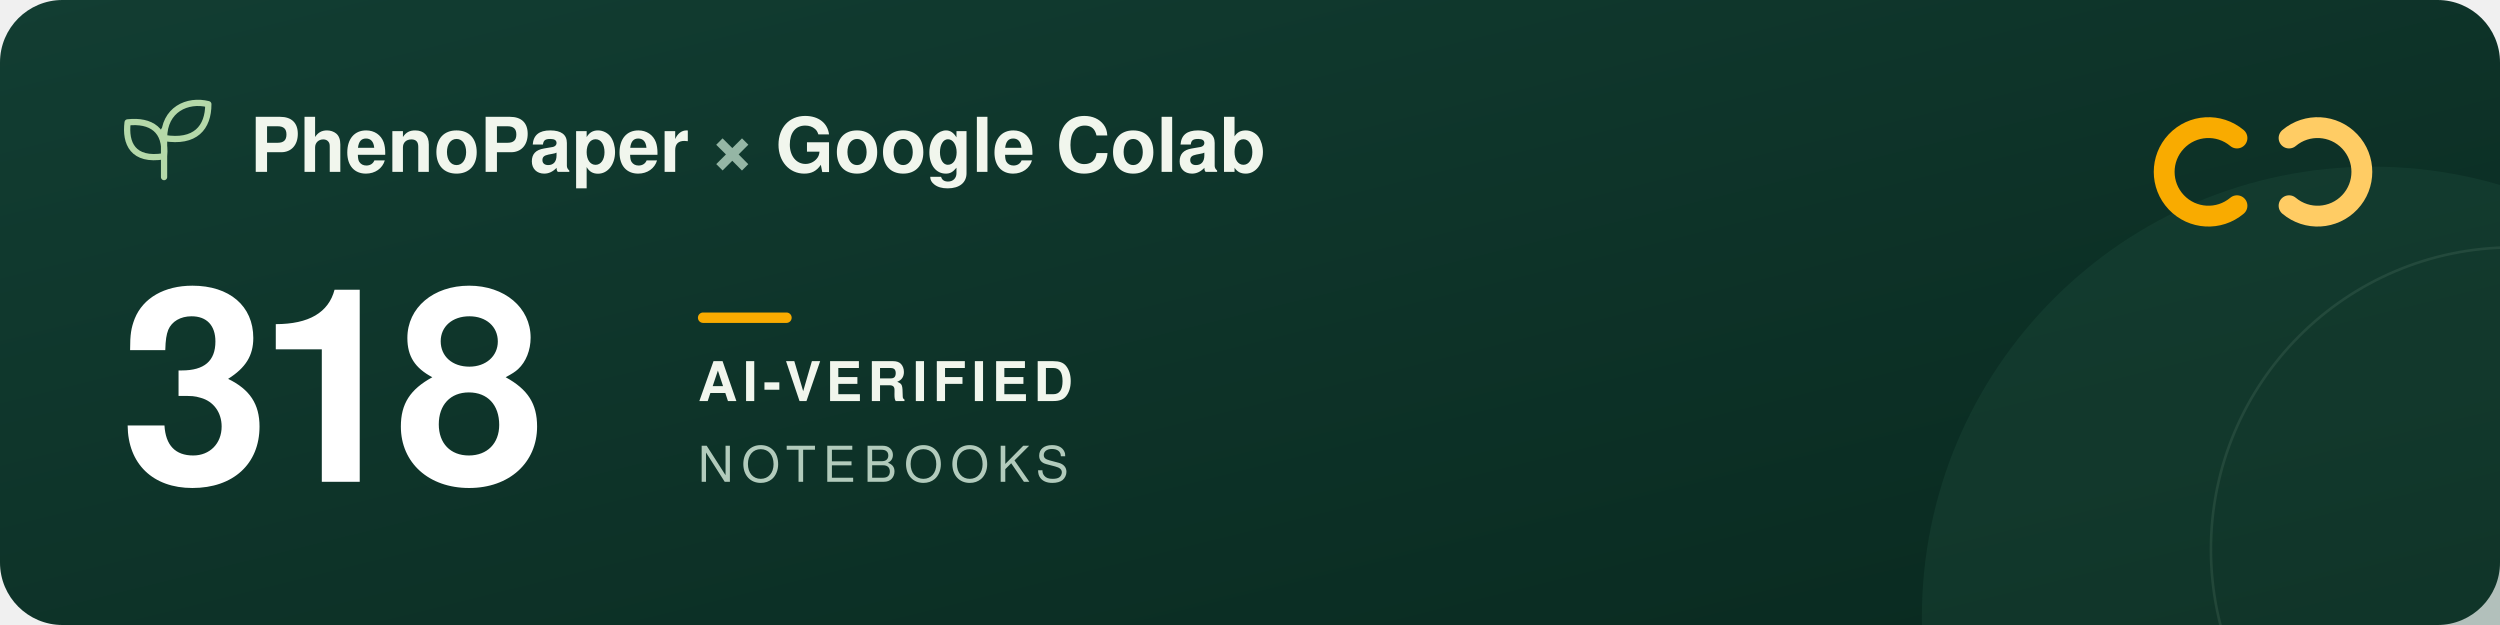
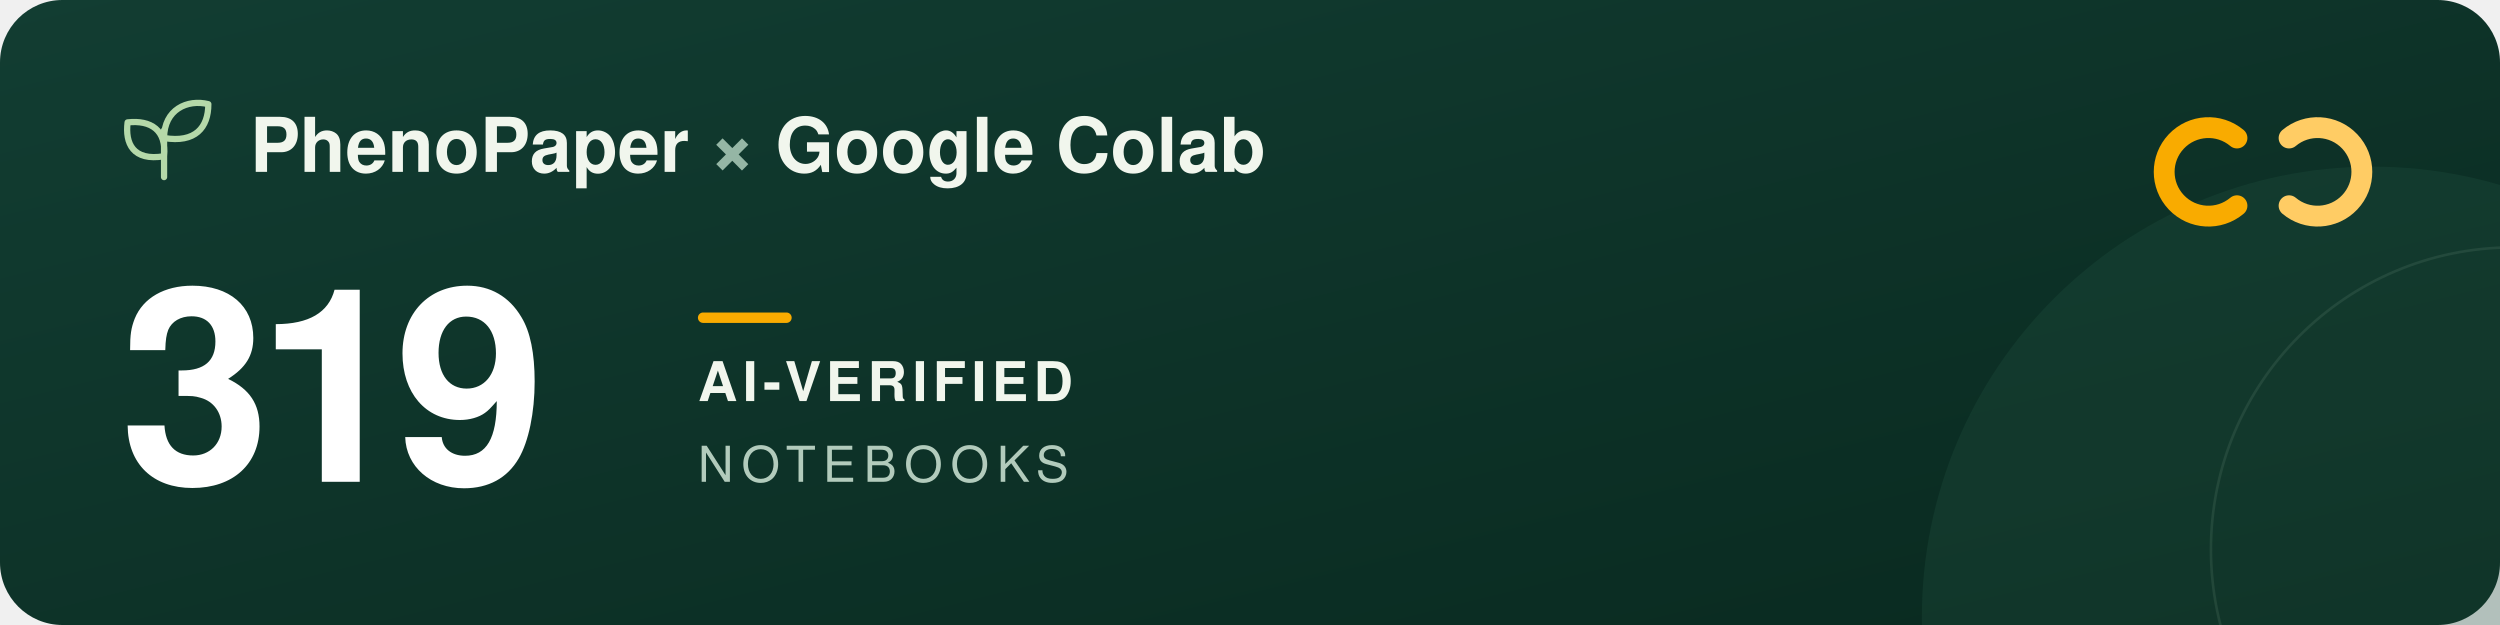
<svg xmlns="http://www.w3.org/2000/svg" width="960" height="240" viewBox="0 0 960 240" role="img" aria-labelledby="title description">
  <defs>
    <linearGradient id="forest" x2="1" y2="1">
      <stop stop-color="#123d32" />
      <stop offset="1" stop-color="#09291f" />
    </linearGradient>
  </defs>
  <rect width="960" height="240" rx="24" fill="url(#forest)" />
  <circle cx="911" cy="237" r="173" fill="#205240" opacity=".3" />
  <circle cx="965" cy="211" r="116" fill="none" stroke="#a5c6ad" stroke-opacity=".12" />
  <g transform="translate(48 39)" fill="none" stroke="#b5d9a9" stroke-width="2.4" stroke-linecap="round" stroke-linejoin="round">
    <path d="M15 29V11M15 21C3 23 0 16 1 8c9-1 15 3 14 13ZM15 14C15 3 24-1 32 1c0 9-5 15-17 13Z" />
  </g>
  <g font-family="-apple-system, BlinkMacSystemFont, 'Segoe UI', Helvetica, Arial, sans-serif">
    <text x="96" y="66" fill="#f1f6ed" font-size="29" font-weight="600">PhenoPaper <tspan fill="#95b6a5">×</tspan> Google Colab</text>
-     <text x="46" y="185" fill="#ffffff" font-size="104" font-weight="700" letter-spacing="-5">318</text>
+     <text x="46" y="185" fill="#ffffff" font-size="104" font-weight="700" letter-spacing="-5">319</text>
    <rect x="268" y="120" width="36" height="4" rx="2" fill="#f9ab00" />
    <text x="268" y="154" fill="#f1f6ed" font-size="21" font-weight="600" letter-spacing="2">AI-VERIFIED</text>
    <text x="268" y="185" fill="#b2cbbc" font-size="19" font-weight="500" letter-spacing="3">NOTEBOOKS</text>
  </g>
  <g transform="translate(832 44)" fill="none" stroke-width="8" stroke-linecap="round">
    <path d="M27 9a17 17 0 1 0 0 26" stroke="#f9ab00" />
    <path d="M47 9a17 17 0 1 1 0 26" stroke="#ffcc64" />
  </g>
</svg>
